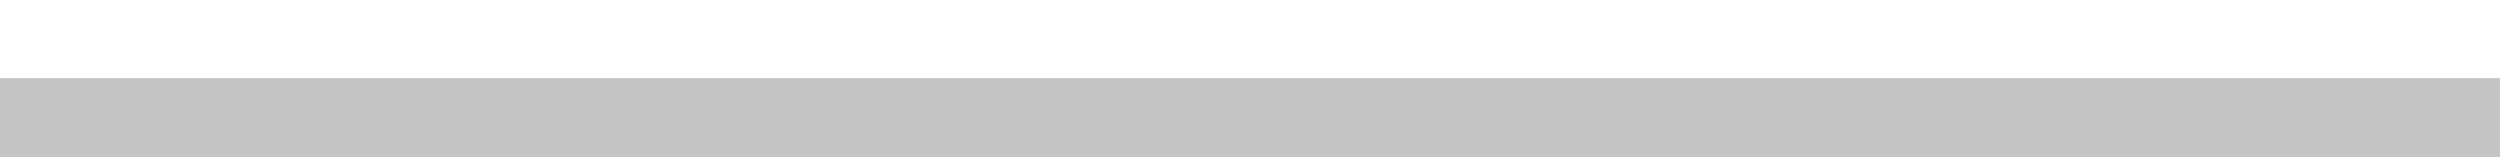
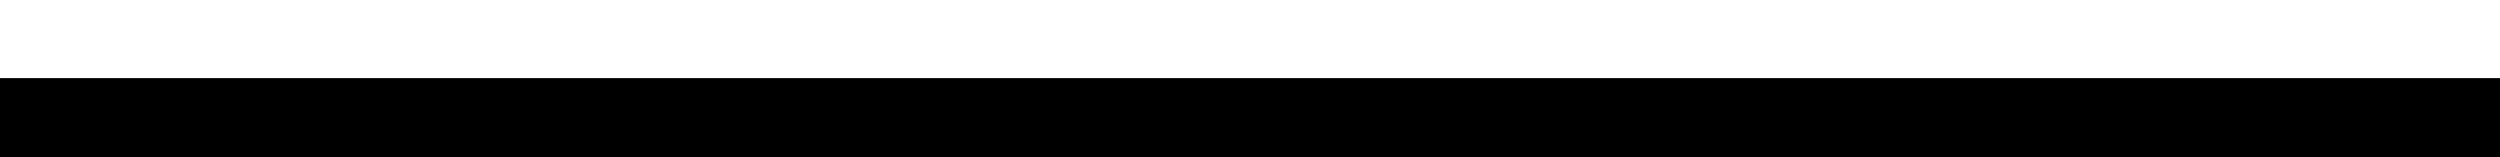
<svg xmlns="http://www.w3.org/2000/svg">
-   <path d="M0 .5h16v1H0v-1Z" fill="#C4C4C4" />
+   <path d="M0 .5h16v1H0v-1Z" />
</svg>
